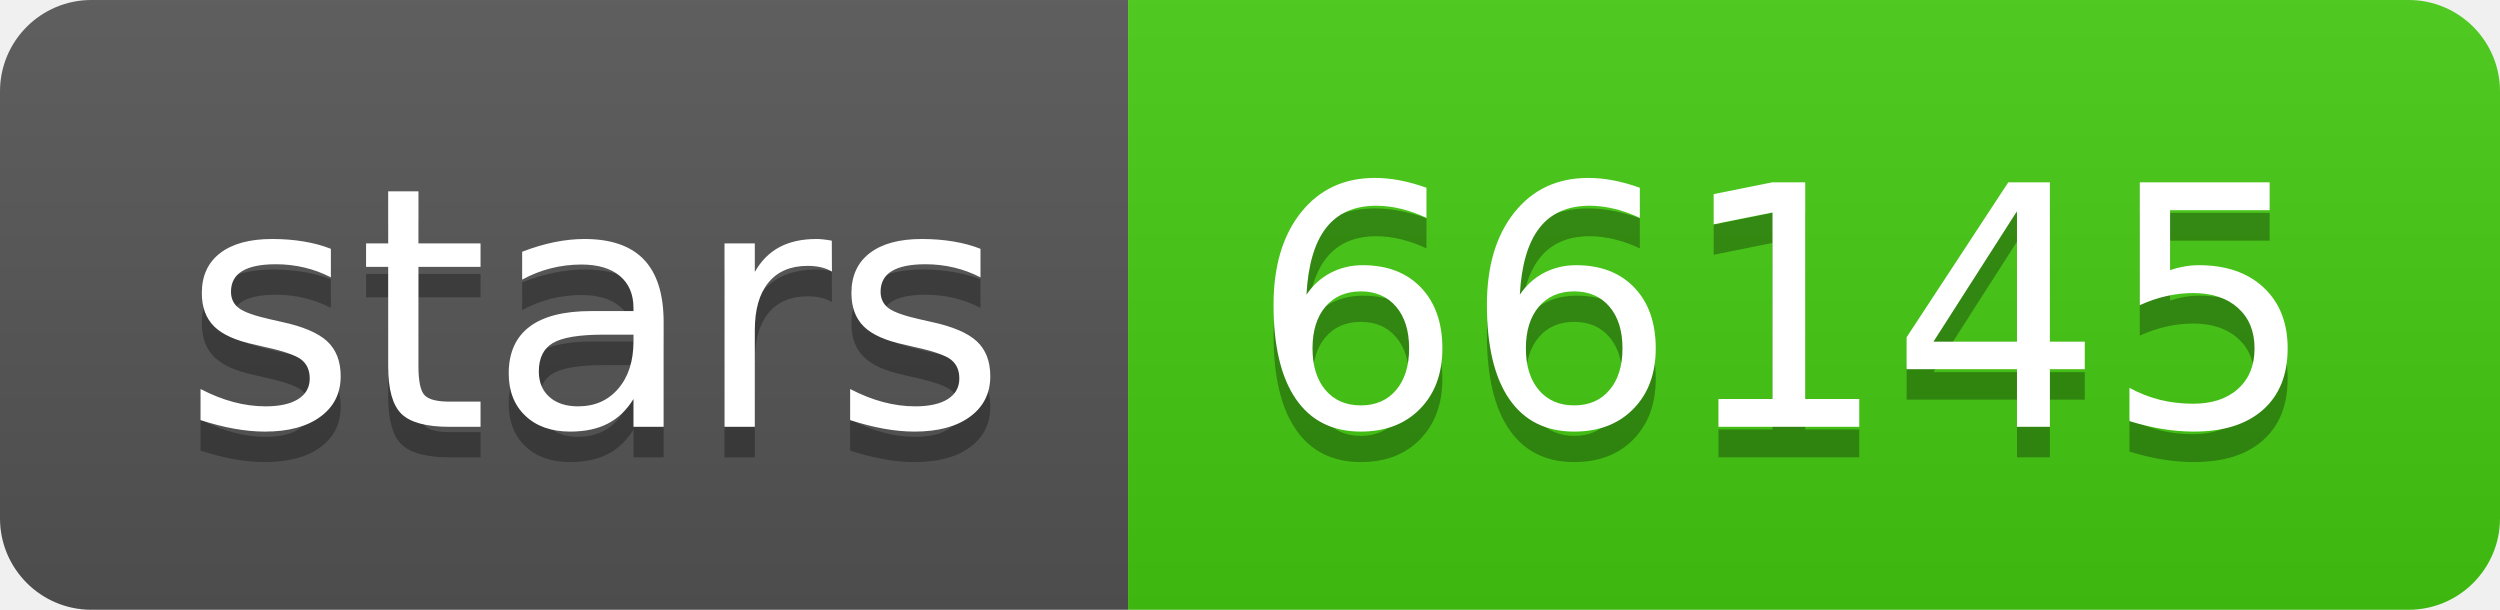
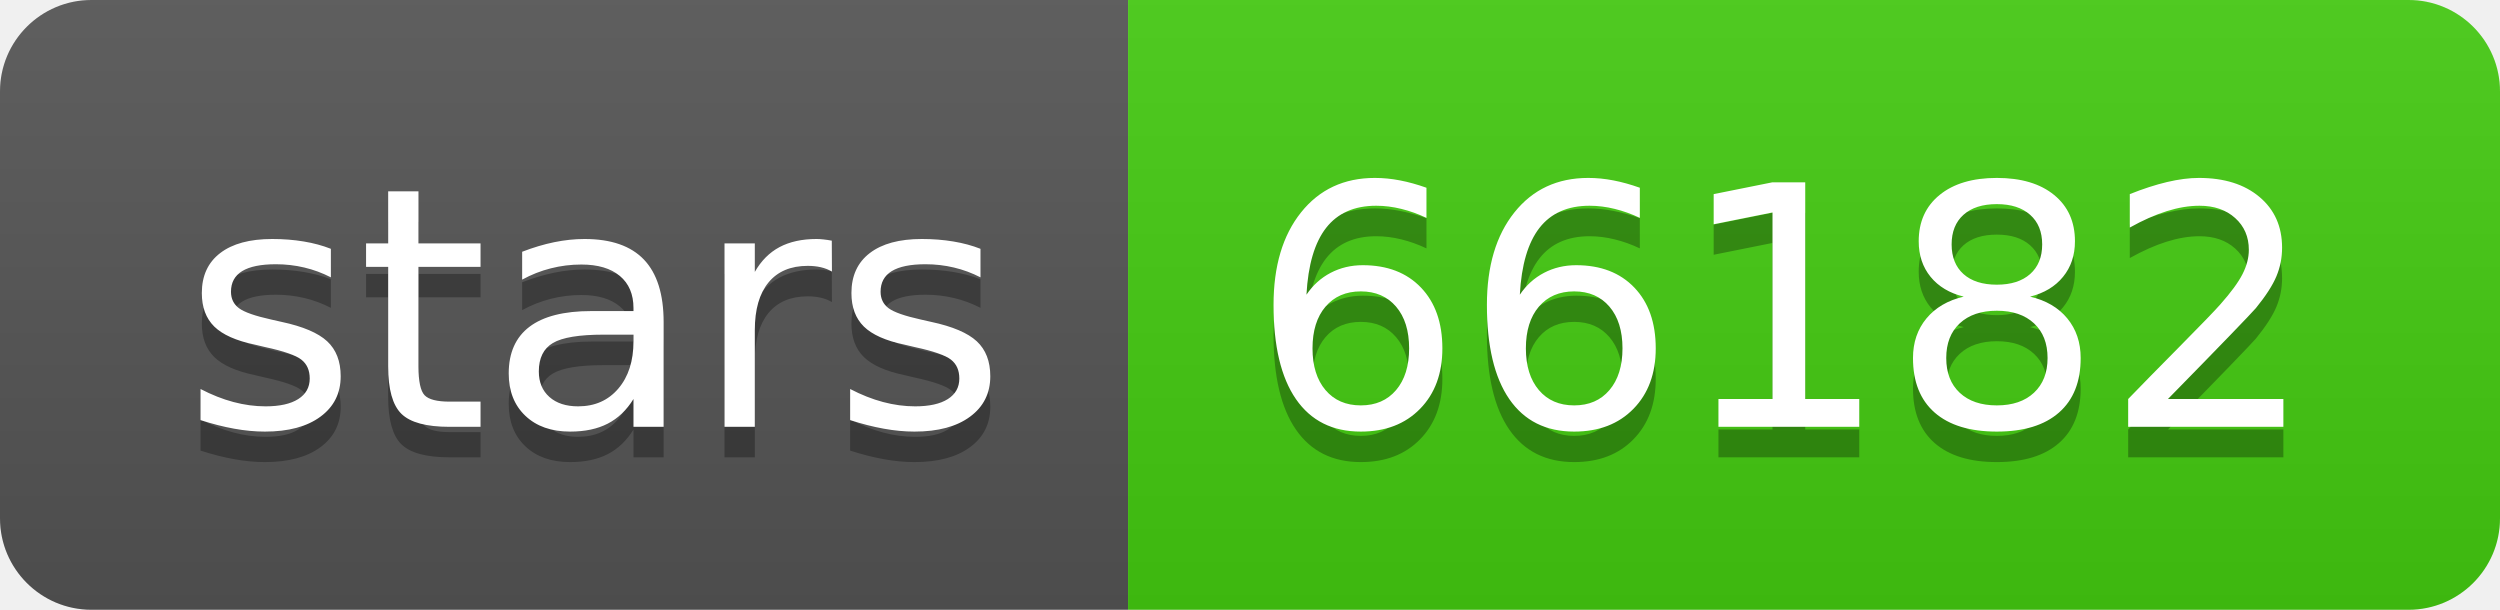
- <svg xmlns="http://www.w3.org/2000/svg" width="82" height="20" role="img" aria-label="stars: 66145">
+ <svg xmlns="http://www.w3.org/2000/svg" width="82" height="20" role="img" aria-label="stars: 66182">
  <linearGradient id="s" x2="0" y2="100%">
    <stop offset="0" stop-color="#bbb" stop-opacity=".1" />
    <stop offset="1" stop-opacity=".1" />
  </linearGradient>
  <clipPath id="r">
    <rect width="82" height="20" rx="3" fill="#fff" />
  </clipPath>
  <g clip-path="url(#r)">
    <rect width="37" height="20" fill="#555" />
    <rect x="37" width="45" height="20" fill="#4c1" />
    <rect width="82" height="20" fill="url(#s)" />
  </g>
  <g fill="#fff" text-anchor="middle" font-family="Verdana,Geneva,DejaVu Sans,sans-serif" text-rendering="geometricPrecision" font-size="110">
    <text aria-hidden="true" x="195" y="150" fill="#010101" fill-opacity=".3" transform="scale(.1)" textLength="270">stars</text>
    <text x="195" y="140" transform="scale(.1)" fill="#fff" textLength="270">stars</text>
-     <text aria-hidden="true" x="585" y="150" fill="#010101" fill-opacity=".3" transform="scale(.1)" textLength="350">66145</text>
-     <text x="585" y="140" transform="scale(.1)" fill="#fff" textLength="350">66145</text>
+     <text aria-hidden="true" x="585" y="150" fill="#010101" fill-opacity=".3" transform="scale(.1)" textLength="350">66182</text>
+     <text x="585" y="140" transform="scale(.1)" fill="#fff" textLength="350">66182</text>
  </g>
</svg>
